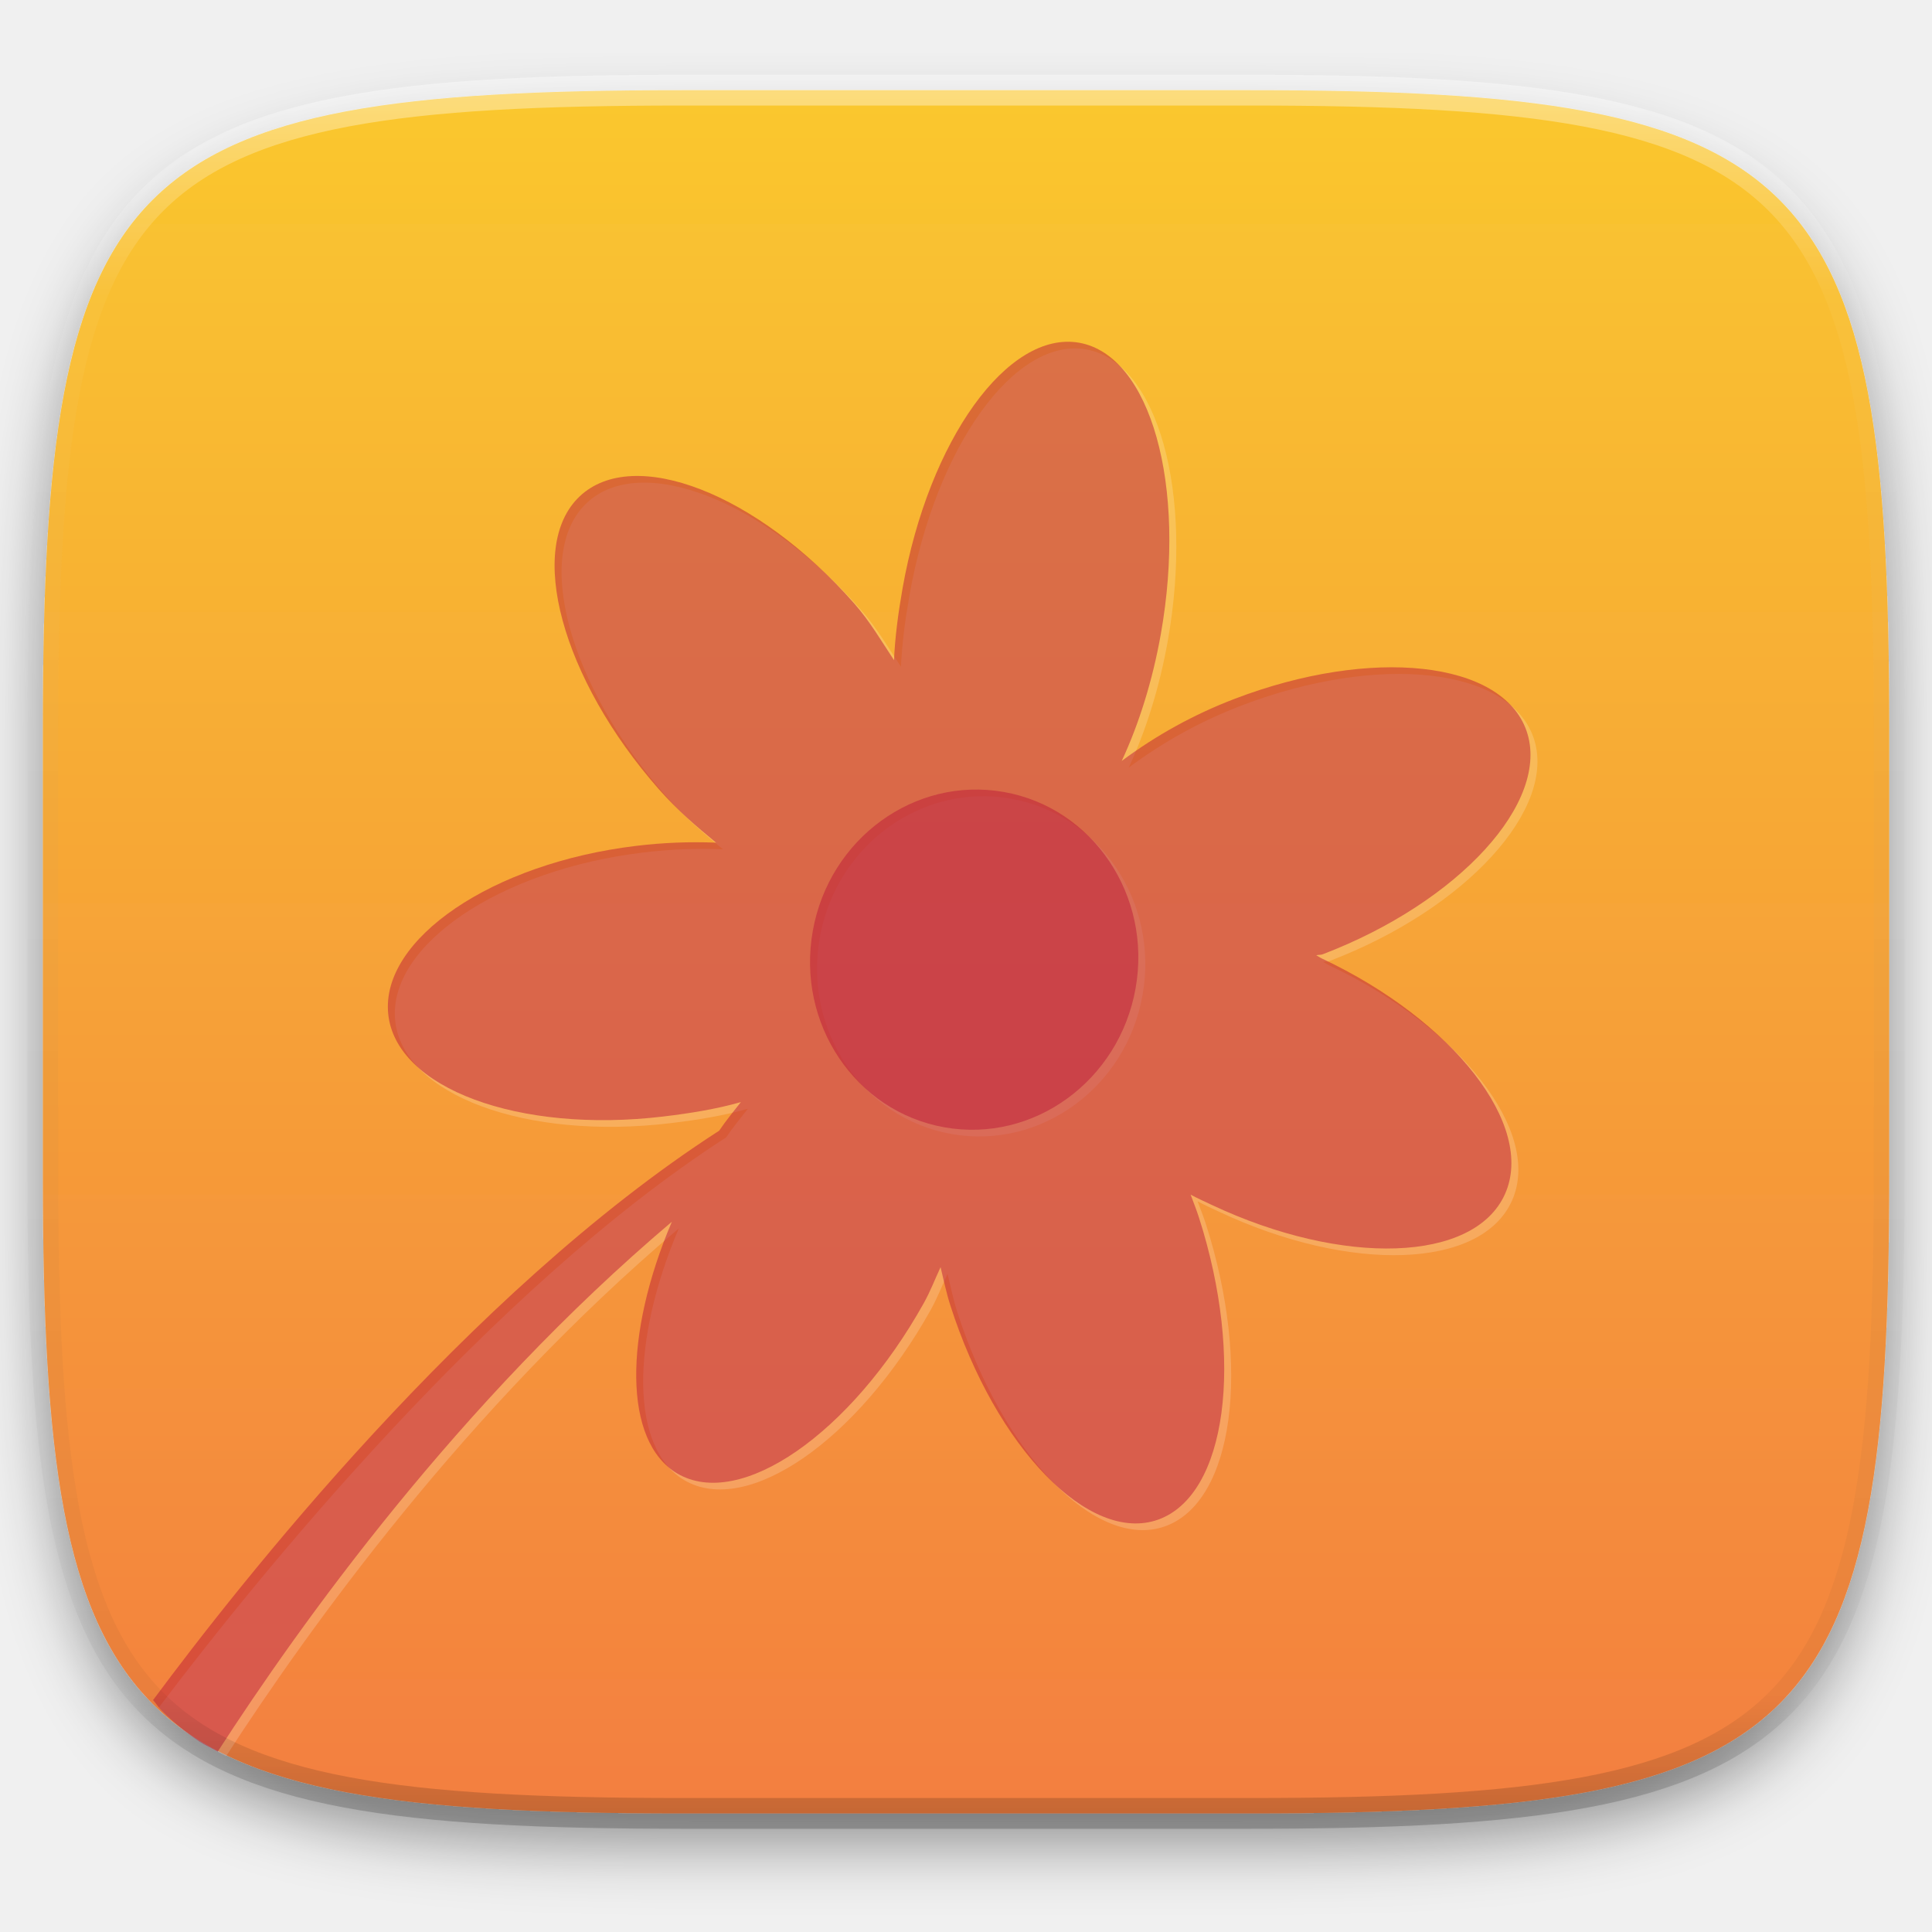
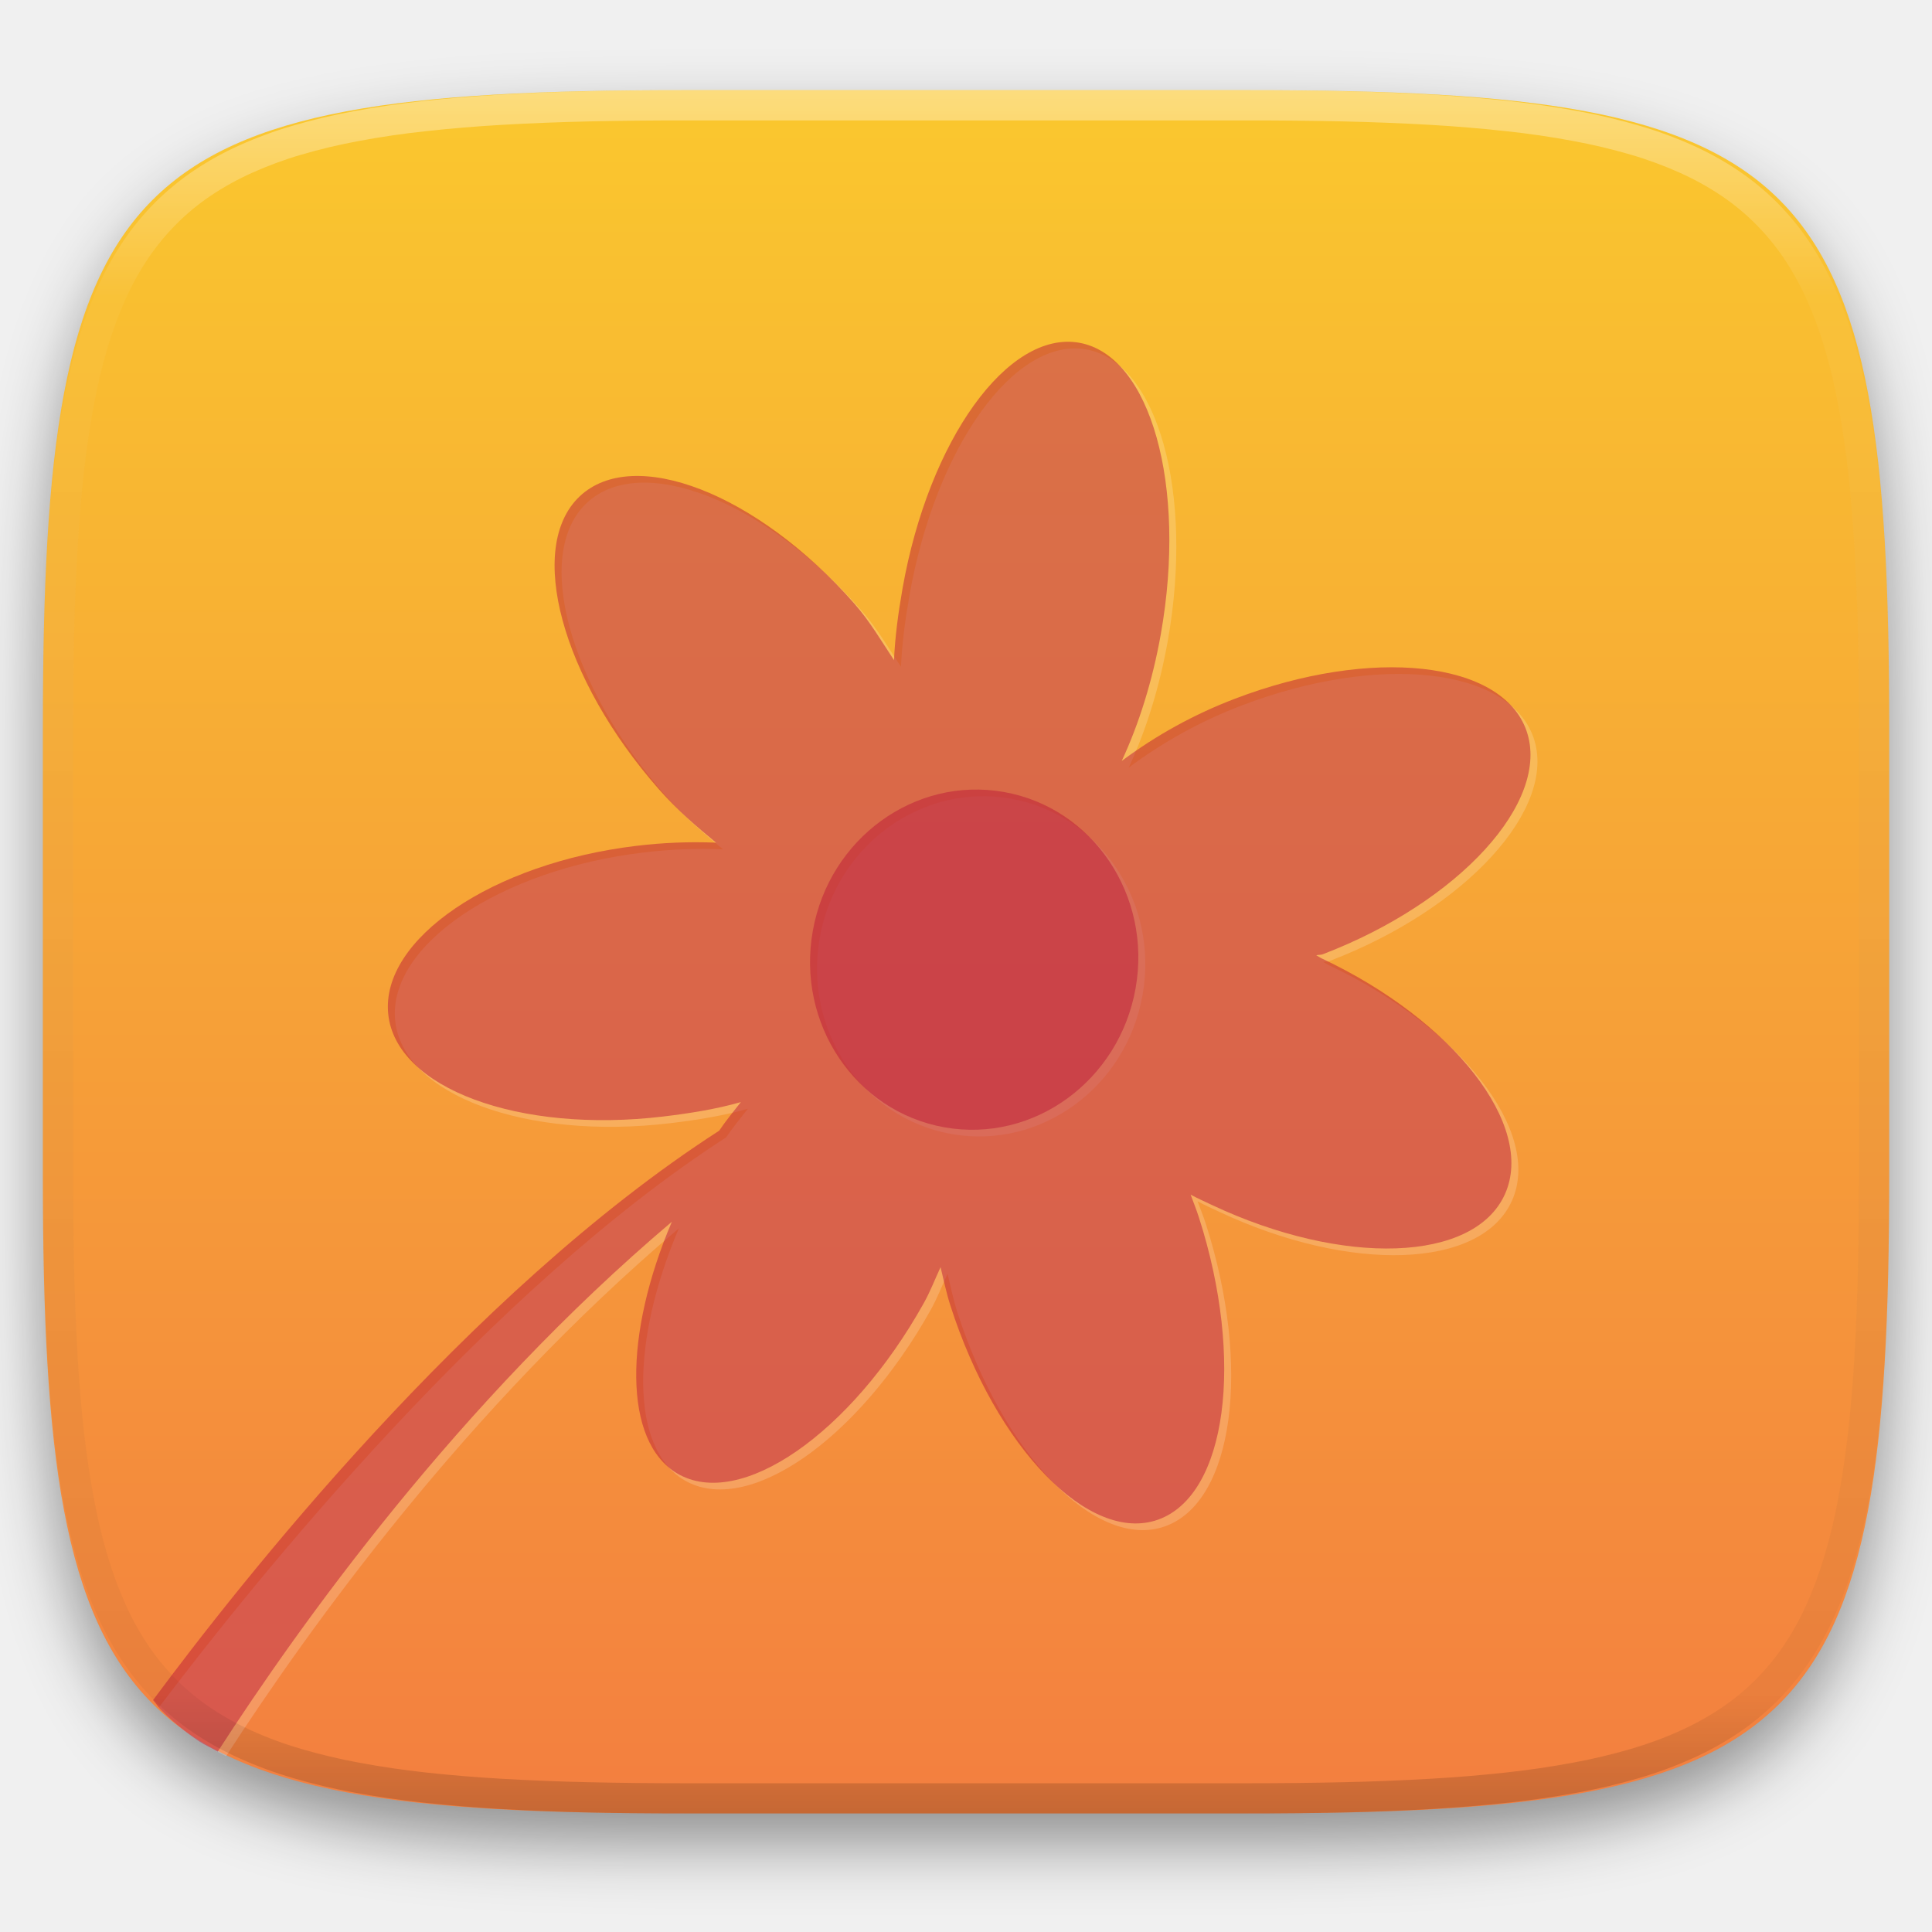
- <svg xmlns="http://www.w3.org/2000/svg" style="isolation:isolate" width="256" height="256">
+ <svg xmlns="http://www.w3.org/2000/svg" style="isolation:isolate" viewBox="0 0 256 256" width="256" height="256">
+   <g id="Group" filter="url(#jhgpYpRzOQ4ttcIzOkL1E0RPWfxGsnUq)">
+     <linearGradient id="_lgradient_366" x1="0.5" y1="1" x2="0.5" y2="0" gradientTransform="matrix(244.648,0,0,228.338,5.68,11.95)" gradientUnits="userSpaceOnUse">
+       <stop offset="0%" stop-opacity="1" style="stop-color:rgb(243,126,64)" />
+       <stop offset="100%" stop-opacity="1" style="stop-color:rgb(250,200,46)" />
+     </linearGradient>
+     <path d=" M 165.689 11.95 C 239.745 11.95 250.328 22.507 250.328 96.494 L 250.328 155.745 C 250.328 229.731 239.745 240.288 165.689 240.288 L 90.319 240.288 C 16.264 240.288 5.68 229.731 5.68 155.745 L 5.68 96.494 C 5.68 22.507 16.264 11.95 90.319 11.95 L 165.689 11.95 L 165.689 11.95 Z " id="Path" fill="url(#_lgradient_366)" />
+   </g>
  <defs>
-     <filter id="a" width="270.648" height="254.338" x="-7.32" y="2.95" filterUnits="userSpaceOnUse">
+     <filter id="jhgpYpRzOQ4ttcIzOkL1E0RPWfxGsnUq" x="-200%" y="-200%" width="400%" height="400%" filterUnits="objectBoundingBox" color-interpolation-filters="sRGB">
      <feGaussianBlur in="SourceGraphic" stdDeviation="4.294" />
-       <feOffset dy="4" result="pf_100_offsetBlur" />
-       <feFlood flood-opacity=".4" />
+       <feOffset dx="0" dy="4" result="pf_100_offsetBlur" />
+       <feFlood flood-color="#000000" flood-opacity="0.4" />
      <feComposite in2="pf_100_offsetBlur" operator="in" result="pf_100_dropShadow" />
-       <feBlend in="SourceGraphic" in2="pf_100_dropShadow" />
+       <feBlend in="SourceGraphic" in2="pf_100_dropShadow" mode="normal" />
    </filter>
  </defs>
-   <g filter="url(#a)">
-     <linearGradient id="b" x1=".5" x2=".5" y1="1" gradientTransform="matrix(244.648 0 0 228.338 5.68 11.95)" gradientUnits="userSpaceOnUse">
-       <stop offset="0%" stop-color="#f37e40" />
-       <stop offset="100%" stop-color="#fac82e" />
+   <g opacity="0.182">
+     <path d=" M 129.549 105.516 C 130.994 105.466 132.465 105.565 133.941 105.826 C 145.754 107.917 153.569 119.56 151.398 131.83 C 149.226 144.101 137.89 152.353 126.077 150.263 C 114.264 148.172 106.448 136.529 108.62 124.259 C 110.52 113.522 119.436 105.863 129.549 105.516 Z " id="Path" fill="rgb(255,255,255)" />
+   </g>
+   <g opacity="0.182">
+     <path d=" M 21.066 226.225 C 21.204 226.368 21.308 226.549 21.448 226.689 C 22.953 228.188 24.598 229.539 26.36 230.725 C 27.457 231.467 28.731 232.07 29.95 232.716 C 40.869 215.838 61.867 186.534 89.947 162.772 C 83.586 177.71 83.482 191.882 90.662 196.124 C 98.962 201.028 113.653 190.885 123.333 173.551 C 124.204 171.992 124.824 170.349 125.555 168.788 C 125.967 170.496 126.304 172.153 126.859 173.887 C 132.888 192.715 145.253 205.492 154.376 202.244 C 163.5 198.997 165.831 181.074 159.802 162.246 C 159.458 161.172 159.072 160.218 158.689 159.186 C 159.637 159.689 160.49 160.071 161.482 160.538 C 178.893 168.731 196.273 168.185 200.339 159.108 C 204.406 150.032 193.495 136.085 176.084 127.892 C 175.817 127.768 175.598 127.593 175.331 127.472 C 175.603 127.372 175.911 127.441 176.183 127.337 C 194.289 120.417 206.423 107.085 203.202 97.747 C 199.982 88.409 182.632 86.561 164.526 93.481 C 159.18 95.52 154.142 98.291 149.558 101.715 C 151.819 96.859 153.64 91.115 154.745 84.876 C 158.219 65.242 153.374 47.969 143.924 46.297 L 143.924 46.299 C 134.473 44.626 123.997 59.186 120.522 78.819 C 119.944 82.086 119.52 85.281 119.385 88.356 C 117.732 85.865 116.213 83.236 114.099 80.832 C 101.238 66.209 84.868 59.902 77.729 66.662 C 70.589 73.423 75.37 90.847 88.231 105.47 C 90.671 108.245 93.208 110.391 95.804 112.538 C 92.28 112.396 88.751 112.538 85.25 112.962 C 66.133 115.247 51.382 125.319 52.36 135.211 C 53.338 145.103 69.712 151.112 88.83 148.827 C 92.415 148.399 95.893 147.832 99.093 146.92 C 98.134 148.153 97.13 149.349 96.219 150.707 C 64.932 170.867 34.299 208.74 21.066 226.225 L 21.066 226.225 Z " id="Path" fill="rgb(255,255,255)" />
+   </g>
+   <g opacity="0.5">
+     <path d=" M 133.018 104.942 C 144.83 107.033 152.646 118.675 150.474 130.946 C 148.302 143.216 136.966 151.469 125.153 149.378 C 113.34 147.288 105.523 135.645 107.695 123.375 C 109.866 111.104 121.204 102.852 133.018 104.942 L 133.018 104.942 Z " id="Path" fill="rgb(188,25,56)" />
+   </g>
+   <g opacity="0.5">
+     <path d=" M 20.28 225.272 C 20.686 225.726 21.018 226.26 21.448 226.689 C 22.953 228.188 24.598 229.539 26.36 230.725 C 27.12 231.239 28.029 231.637 28.847 232.105 C 39.706 215.283 60.791 185.781 89.023 161.89 C 82.662 176.828 82.558 190.998 89.738 195.24 C 98.038 200.144 112.729 189.999 122.41 172.665 C 123.28 171.106 123.9 169.465 124.631 167.904 C 125.043 169.612 125.38 171.269 125.935 173.003 C 131.964 191.831 144.329 204.608 153.452 201.36 C 162.576 198.113 164.907 180.188 158.878 161.36 C 158.534 160.286 158.148 159.332 157.765 158.3 C 158.713 158.803 159.566 159.187 160.558 159.654 C 177.969 167.847 195.349 167.301 199.416 158.224 C 203.483 149.148 192.571 135.202 175.16 127.008 C 174.893 126.884 174.674 126.709 174.407 126.588 C 174.679 126.488 174.985 126.555 175.257 126.451 C 193.363 119.531 205.499 106.201 202.279 96.863 C 199.058 87.525 181.71 85.677 163.604 92.597 C 158.257 94.636 153.219 97.407 148.634 100.831 C 150.895 95.975 152.717 90.231 153.821 83.992 C 157.295 64.358 152.452 47.087 143.002 45.415 C 133.552 43.742 123.073 58.3 119.598 77.933 C 119.02 81.2 118.596 84.397 118.461 87.472 C 116.808 84.981 115.289 82.351 113.175 79.948 C 100.314 65.325 83.942 59.018 76.803 65.778 C 69.663 72.539 74.446 89.963 87.307 104.586 C 89.747 107.361 92.284 109.509 94.881 111.656 C 91.357 111.513 87.828 111.654 84.327 112.078 C 65.209 114.363 50.46 124.435 51.438 134.327 C 52.416 144.219 68.789 150.226 87.906 147.941 C 91.491 147.513 94.97 146.946 98.17 146.034 C 97.21 147.266 96.204 148.465 95.293 149.823 C 61.912 171.332 31.536 210.106 20.28 225.272 L 20.28 225.272 Z " id="Path" fill="rgb(188,25,56)" />
+   </g>
+   <g opacity="0.4">
+     <linearGradient id="_lgradient_367" x1="0.517" y1="0" x2="0.517" y2="1" gradientTransform="matrix(244.65,0,0,228.34,5.68,11.95)" gradientUnits="userSpaceOnUse">
+       <stop offset="0%" stop-opacity="1" style="stop-color:rgb(255,255,255)" />
+       <stop offset="12.5%" stop-opacity="0.098" style="stop-color:rgb(255,255,255)" />
+       <stop offset="92.5%" stop-opacity="0.098" style="stop-color:rgb(0,0,0)" />
+       <stop offset="100%" stop-opacity="0.498" style="stop-color:rgb(0,0,0)" />
    </linearGradient>
-     <path fill="url(#b)" d="M165.689 11.95c74.056 0 84.639 10.557 84.639 84.544v59.251c0 73.986-10.583 84.543-84.639 84.543h-75.37c-74.055 0-84.639-10.557-84.639-84.543V96.494c0-73.987 10.584-84.544 84.639-84.544h75.37z" />
-   </g>
-   <path fill="#FFF" d="M129.549 105.516c1.445-.05 2.916.049 4.392.31 11.813 2.091 19.628 13.734 17.457 26.004-2.172 12.271-13.508 20.523-25.321 18.433-11.813-2.091-19.629-13.734-17.457-26.004 1.9-10.737 10.816-18.396 20.929-18.743z" opacity=".182" />
-   <path fill="#FFF" d="M21.066 226.225c.138.143.242.324.382.464a33.342 33.342 0 0 0 4.912 4.036c1.097.742 2.371 1.345 3.59 1.991 10.919-16.878 31.917-46.182 59.997-69.944-6.361 14.938-6.465 29.11.715 33.352 8.3 4.904 22.991-5.239 32.671-22.573.871-1.559 1.491-3.202 2.222-4.763.412 1.708.749 3.365 1.304 5.099 6.029 18.828 18.394 31.605 27.517 28.357 9.124-3.247 11.455-21.17 5.426-39.998-.344-1.074-.73-2.028-1.113-3.06.948.503 1.801.885 2.793 1.352 17.411 8.193 34.791 7.647 38.857-1.43 4.067-9.076-6.844-23.023-24.255-31.216-.267-.124-.486-.299-.753-.42.272-.1.58-.031.852-.135 18.106-6.92 30.24-20.252 27.019-29.59-3.22-9.338-20.57-11.186-38.676-4.266a61.841 61.841 0 0 0-14.968 8.234c2.261-4.856 4.082-10.6 5.187-16.839 3.474-19.634-1.371-36.907-10.821-38.579v.002c-9.451-1.673-19.927 12.887-23.402 32.52-.578 3.267-1.002 6.462-1.137 9.537-1.653-2.491-3.172-5.12-5.286-7.524-12.861-14.623-29.231-20.93-36.37-14.17-7.14 6.761-2.359 24.185 10.502 38.808 2.44 2.775 4.977 4.921 7.573 7.068a65.684 65.684 0 0 0-10.554.424c-19.117 2.285-33.868 12.357-32.89 22.249.978 9.892 17.352 15.901 36.47 13.616 3.585-.428 7.063-.995 10.263-1.907-.959 1.233-1.963 2.429-2.874 3.787-31.287 20.16-61.92 58.033-75.153 75.518z" opacity=".182" />
-   <path fill="#BC1938" d="M133.018 104.942c11.812 2.091 19.628 13.733 17.456 26.004-2.172 12.27-13.508 20.523-25.321 18.432-11.813-2.09-19.63-13.733-17.458-26.003 2.171-12.271 13.509-20.523 25.323-18.433z" opacity=".5" />
-   <path fill="#BC1938" d="M20.28 225.272c.406.454.738.988 1.168 1.417a33.342 33.342 0 0 0 4.912 4.036c.76.514 1.669.912 2.487 1.38 10.859-16.822 31.944-46.324 60.176-70.215-6.361 14.938-6.465 29.108.715 33.35 8.3 4.904 22.991-5.241 32.672-22.575.87-1.559 1.49-3.2 2.221-4.761.412 1.708.749 3.365 1.304 5.099 6.029 18.828 18.394 31.605 27.517 28.357 9.124-3.247 11.455-21.172 5.426-40-.344-1.074-.73-2.028-1.113-3.06.948.503 1.801.887 2.793 1.354 17.411 8.193 34.791 7.647 38.858-1.43 4.067-9.076-6.845-23.022-24.256-31.216-.267-.124-.486-.299-.753-.42.272-.1.578-.033.85-.137 18.106-6.92 30.242-20.25 27.022-29.588-3.221-9.338-20.569-11.186-38.675-4.266a61.856 61.856 0 0 0-14.97 8.234c2.261-4.856 4.083-10.6 5.187-16.839 3.474-19.634-1.369-36.905-10.819-38.577-9.45-1.673-19.929 12.885-23.404 32.518-.578 3.267-1.002 6.464-1.137 9.539-1.653-2.491-3.172-5.121-5.286-7.524-12.861-14.623-29.233-20.93-36.372-14.17-7.14 6.761-2.357 24.185 10.504 38.808 2.44 2.775 4.977 4.923 7.574 7.07a65.668 65.668 0 0 0-10.554.422c-19.118 2.285-33.867 12.357-32.889 22.249.978 9.892 17.351 15.899 36.468 13.614 3.585-.428 7.064-.995 10.264-1.907-.96 1.232-1.966 2.431-2.877 3.789-33.381 21.509-63.757 60.283-75.013 75.449z" opacity=".5" />
-   <g opacity=".4">
-     <linearGradient id="c" x1=".517" x2=".517" y2="1">
-       <stop offset="0%" stop-color="#fff" />
-       <stop offset="12.5%" stop-opacity=".098" stop-color="#fff" />
-       <stop offset="92.5%" stop-opacity=".098" />
-       <stop offset="100%" stop-opacity=".498" />
-     </linearGradient>
-     <path fill="none" stroke="url(#c)" stroke-linecap="round" stroke-linejoin="round" stroke-width="4.077" d="M165.685 11.947c74.055 0 84.639 10.557 84.639 84.544v59.251c0 73.986-10.584 84.543-84.639 84.543h-75.37c-74.055 0-84.639-10.557-84.639-84.543V96.491c0-73.987 10.584-84.544 84.639-84.544h75.37z" vector-effect="non-scaling-stroke" />
+     <path d=" M 165.068 11.951 C 169.396 11.941 173.724 11.991 178.052 12.089 C 181.927 12.167 185.803 12.315 189.678 12.541 C 193.131 12.737 196.583 13.022 200.026 13.395 C 203.085 13.73 206.144 14.181 209.174 14.741 C 211.889 15.243 214.574 15.881 217.22 16.657 C 219.62 17.355 221.971 18.219 224.243 19.241 C 226.358 20.184 228.384 21.304 230.302 22.591 C 232.142 23.829 233.863 25.244 235.437 26.806 C 237.001 28.378 238.417 30.088 239.656 31.925 C 240.945 33.841 242.066 35.865 243.02 37.967 C 244.043 40.247 244.909 42.585 245.617 44.972 C 246.394 47.615 247.034 50.297 247.535 53.009 C 248.096 56.035 248.548 59.081 248.883 62.136 C 249.257 65.575 249.542 69.014 249.739 72.462 C 249.965 76.323 250.112 80.194 250.201 84.055 C 250.289 88.378 250.339 92.701 250.329 97.014 L 250.329 155.226 C 250.339 159.549 250.289 163.862 250.201 168.185 C 250.112 172.056 249.965 175.917 249.739 179.778 C 249.542 183.226 249.257 186.675 248.883 190.104 C 248.548 193.159 248.096 196.215 247.535 199.241 C 247.034 201.943 246.394 204.625 245.617 207.268 C 244.909 209.655 244.043 212.003 243.02 214.273 C 242.066 216.385 240.945 218.399 239.656 220.315 C 238.417 222.152 237.001 223.872 235.437 225.434 C 233.863 226.996 232.142 228.411 230.302 229.649 C 228.384 230.936 226.358 232.056 224.243 232.999 C 221.971 234.021 219.62 234.885 217.22 235.593 C 214.574 236.369 211.889 237.007 209.174 237.499 C 206.144 238.068 203.085 238.51 200.026 238.845 C 196.583 239.218 193.131 239.503 189.678 239.699 C 185.803 239.925 181.927 240.073 178.052 240.161 C 173.724 240.249 169.396 240.299 165.068 240.289 L 90.942 240.289 C 86.614 240.299 82.286 240.249 77.958 240.161 C 74.083 240.073 70.207 239.925 66.332 239.699 C 62.879 239.503 59.427 239.218 55.984 238.845 C 52.925 238.51 49.866 238.068 46.836 237.499 C 44.121 237.007 41.436 236.369 38.79 235.593 C 36.39 234.885 34.039 234.021 31.767 232.999 C 29.652 232.056 27.626 230.936 25.708 229.649 C 23.868 228.411 22.147 226.996 20.573 225.434 C 19.009 223.872 17.593 222.152 16.354 220.315 C 15.065 218.399 13.944 216.385 12.99 214.273 C 11.967 212.003 11.101 209.655 10.393 207.268 C 9.616 204.625 8.976 201.943 8.475 199.241 C 7.914 196.215 7.462 193.159 7.127 190.104 C 6.753 186.675 6.468 183.226 6.271 179.778 C 6.045 175.917 5.898 172.056 5.809 168.185 C 5.721 163.862 5.671 159.549 5.681 155.226 L 5.681 97.014 C 5.671 92.701 5.721 88.378 5.809 84.055 C 5.898 80.194 6.045 76.323 6.271 72.462 C 6.468 69.014 6.753 65.575 7.127 62.136 C 7.462 59.081 7.914 56.035 8.475 53.009 C 8.976 50.297 9.616 47.615 10.393 44.972 C 11.101 42.585 11.967 40.247 12.99 37.967 C 13.944 35.865 15.065 33.841 16.354 31.925 C 17.593 30.088 19.009 28.378 20.573 26.806 C 22.147 25.244 23.868 23.829 25.708 22.591 C 27.626 21.304 29.652 20.184 31.767 19.241 C 34.039 18.219 36.39 17.355 38.79 16.657 C 41.436 15.881 44.121 15.243 46.836 14.741 C 49.866 14.181 52.925 13.73 55.984 13.395 C 59.427 13.022 62.879 12.737 66.332 12.541 C 70.207 12.315 74.083 12.167 77.958 12.089 C 82.286 11.991 86.614 11.941 90.942 11.951 L 165.068 11.951 Z  M 165.078 15.96 C 169.376 15.95 173.675 15.999 177.973 16.087 C 181.8 16.176 185.626 16.323 189.452 16.539 C 192.836 16.736 196.219 17.011 199.583 17.384 C 202.554 17.699 205.515 18.131 208.446 18.681 C 211.023 19.153 213.58 19.762 216.099 20.499 C 218.322 21.147 220.495 21.953 222.6 22.896 C 224.509 23.751 226.338 24.763 228.069 25.922 C 229.692 27.013 231.207 28.26 232.594 29.646 C 233.981 31.031 235.23 32.544 236.332 34.165 C 237.492 35.894 238.506 37.712 239.361 39.608 C 240.306 41.72 241.112 43.892 241.761 46.102 C 242.509 48.617 243.109 51.162 243.591 53.736 C 244.132 56.664 244.565 59.611 244.889 62.578 C 245.263 65.938 245.539 69.308 245.735 72.688 C 245.952 76.51 246.109 80.322 246.188 84.144 C 246.276 88.437 246.325 92.721 246.325 97.014 C 246.325 97.014 246.325 97.014 246.325 97.014 L 246.325 155.226 C 246.325 155.226 246.325 155.226 246.325 155.226 C 246.325 159.519 246.276 163.803 246.188 168.096 C 246.109 171.918 245.952 175.74 245.735 179.552 C 245.539 182.932 245.263 186.302 244.889 189.672 C 244.565 192.629 244.132 195.576 243.591 198.504 C 243.109 201.078 242.509 203.623 241.761 206.138 C 241.112 208.358 240.306 210.52 239.361 212.632 C 238.506 214.528 237.492 216.356 236.332 218.075 C 235.23 219.706 233.981 221.219 232.594 222.604 C 231.207 223.98 229.692 225.227 228.069 226.318 C 226.338 227.477 224.509 228.489 222.6 229.344 C 220.495 230.297 218.322 231.093 216.099 231.741 C 213.58 232.478 211.023 233.087 208.446 233.559 C 205.515 234.109 202.554 234.541 199.583 234.865 C 196.219 235.229 192.836 235.514 189.452 235.701 C 185.626 235.917 181.8 236.074 177.973 236.153 C 173.675 236.251 169.376 236.29 165.078 236.29 C 165.078 236.29 165.078 236.29 165.068 236.29 L 90.942 236.29 C 90.932 236.29 90.932 236.29 90.932 236.29 C 86.634 236.29 82.335 236.251 78.037 236.153 C 74.21 236.074 70.384 235.917 66.558 235.701 C 63.174 235.514 59.791 235.229 56.427 234.865 C 53.456 234.541 50.495 234.109 47.564 233.559 C 44.987 233.087 42.43 232.478 39.911 231.741 C 37.688 231.093 35.515 230.297 33.41 229.344 C 31.501 228.489 29.672 227.477 27.941 226.318 C 26.318 225.227 24.803 223.98 23.416 222.604 C 22.029 221.219 20.78 219.706 19.678 218.075 C 18.518 216.356 17.504 214.528 16.649 212.632 C 15.704 210.52 14.898 208.358 14.249 206.138 C 13.501 203.623 12.901 201.078 12.419 198.504 C 11.878 195.576 11.445 192.629 11.121 189.672 C 10.747 186.302 10.472 182.932 10.275 179.552 C 10.058 175.74 9.901 171.918 9.822 168.096 C 9.734 163.803 9.685 159.519 9.685 155.226 C 9.685 155.226 9.685 155.226 9.685 155.226 L 9.685 97.014 C 9.685 97.014 9.685 97.014 9.685 97.014 C 9.685 92.721 9.734 88.437 9.822 84.144 C 9.901 80.322 10.058 76.51 10.275 72.688 C 10.472 69.308 10.747 65.938 11.121 62.578 C 11.445 59.611 11.878 56.664 12.419 53.736 C 12.901 51.162 13.501 48.617 14.249 46.102 C 14.898 43.892 15.704 41.72 16.649 39.608 C 17.504 37.712 18.518 35.894 19.678 34.165 C 20.78 32.544 22.029 31.031 23.416 29.646 C 24.803 28.26 26.318 27.013 27.941 25.922 C 29.672 24.763 31.501 23.751 33.41 22.896 C 35.515 21.953 37.688 21.147 39.911 20.499 C 42.43 19.762 44.987 19.153 47.564 18.681 C 50.495 18.131 53.456 17.699 56.427 17.384 C 59.791 17.011 63.174 16.736 66.558 16.539 C 70.384 16.323 74.21 16.176 78.037 16.087 C 82.335 15.999 86.634 15.95 90.932 15.96 C 90.932 15.96 90.932 15.96 90.942 15.96 L 165.068 15.96 C 165.078 15.96 165.078 15.96 165.078 15.96 Z " fill-rule="evenodd" id="highlight" fill="url(#_lgradient_367)" />
  </g>
</svg>
